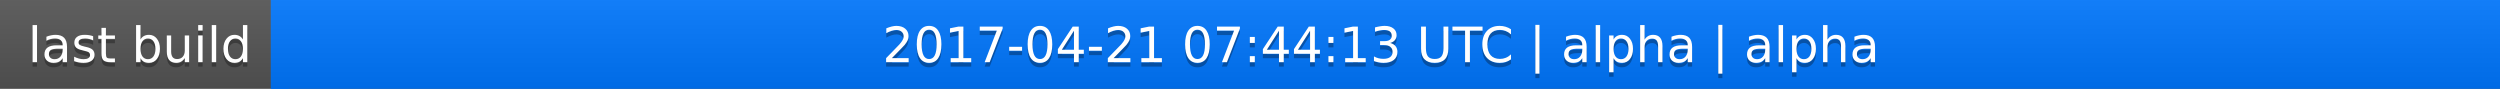
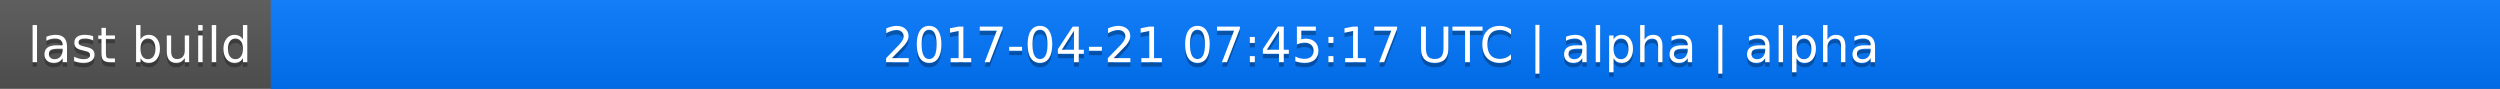
<svg xmlns="http://www.w3.org/2000/svg" width="563" height="20">
  <linearGradient id="a" x2="0" y2="100%">
    <stop offset="0" stop-color="#bbb" stop-opacity=".1" />
    <stop offset="1" stop-opacity=".1" />
  </linearGradient>
  <rect rx="0" width="563" height="20" fill="#555" />
  <rect rx="0" x="61" width="502" height="20" fill="#07f" />
  <path fill="#07f" d="M61 0h4v20h-4z" />
  <rect rx="0" width="563" height="20" fill="url(#a)" />
  <g fill="#fff" text-anchor="middle" font-family="DejaVu Sans,Verdana,Geneva,sans-serif" font-size="11">
    <text x="31.5" y="15" fill="#010101" fill-opacity=".3">last build</text>
    <text x="31.5" y="14">last build</text>
-     <text x="311" y="15" fill="#010101" fill-opacity=".3">2017-04-21 07:44:13 UTC | alpha | alpha</text>
-     <text x="311" y="14">2017-04-21 07:44:13 UTC | alpha | alpha</text>
+     <text x="311" y="15" fill="#010101" fill-opacity=".3">2017-04-21 07:45:17 UTC | alpha | alpha</text>
+     <text x="311" y="14">2017-04-21 07:45:17 UTC | alpha | alpha</text>
  </g>
</svg>
